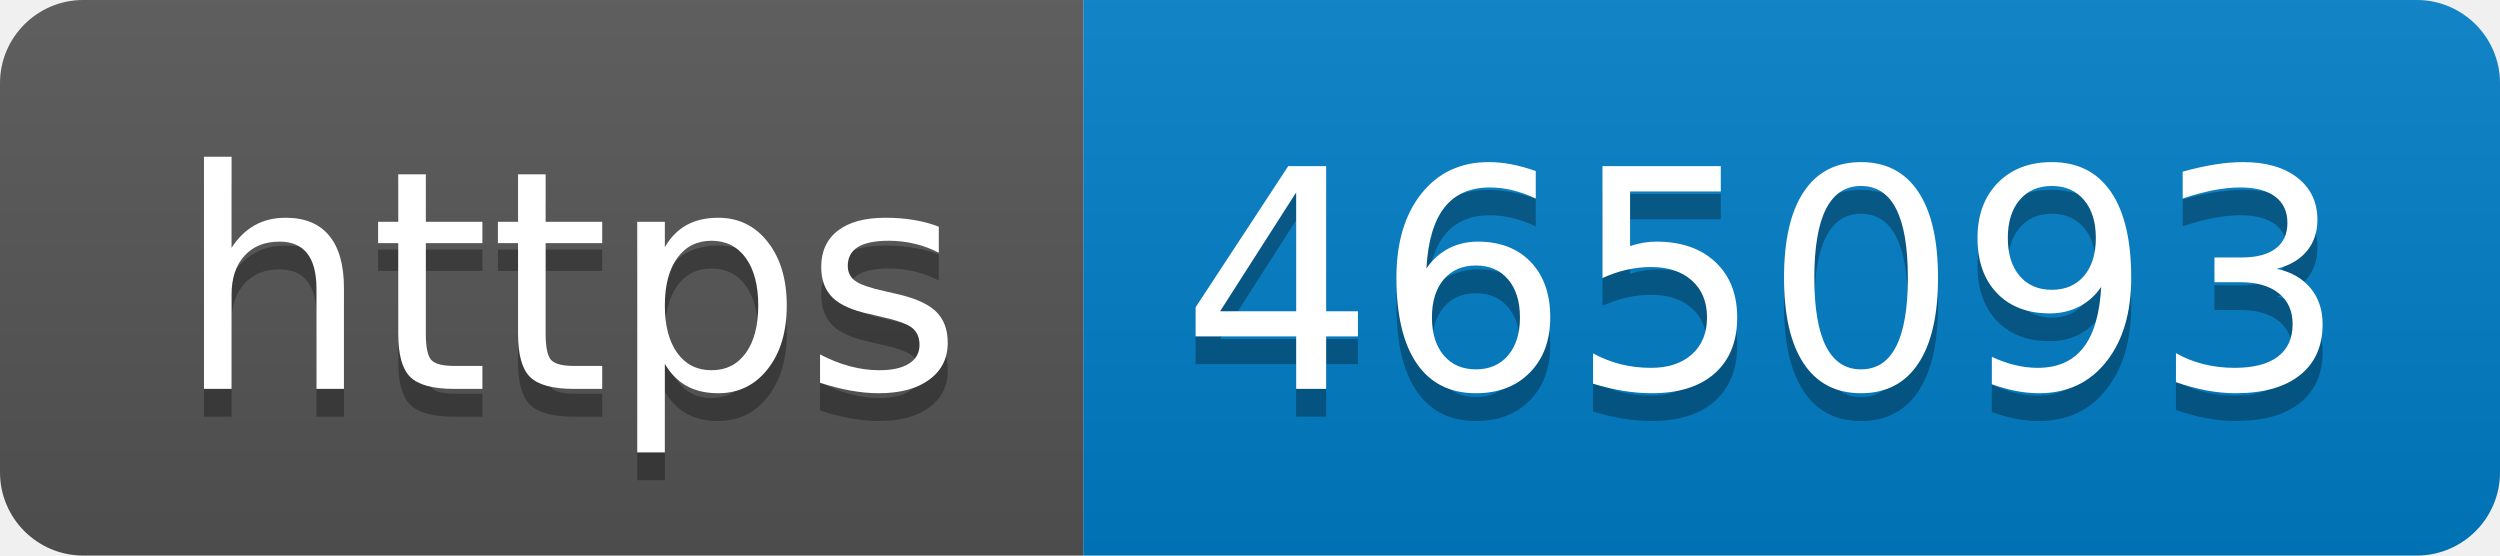
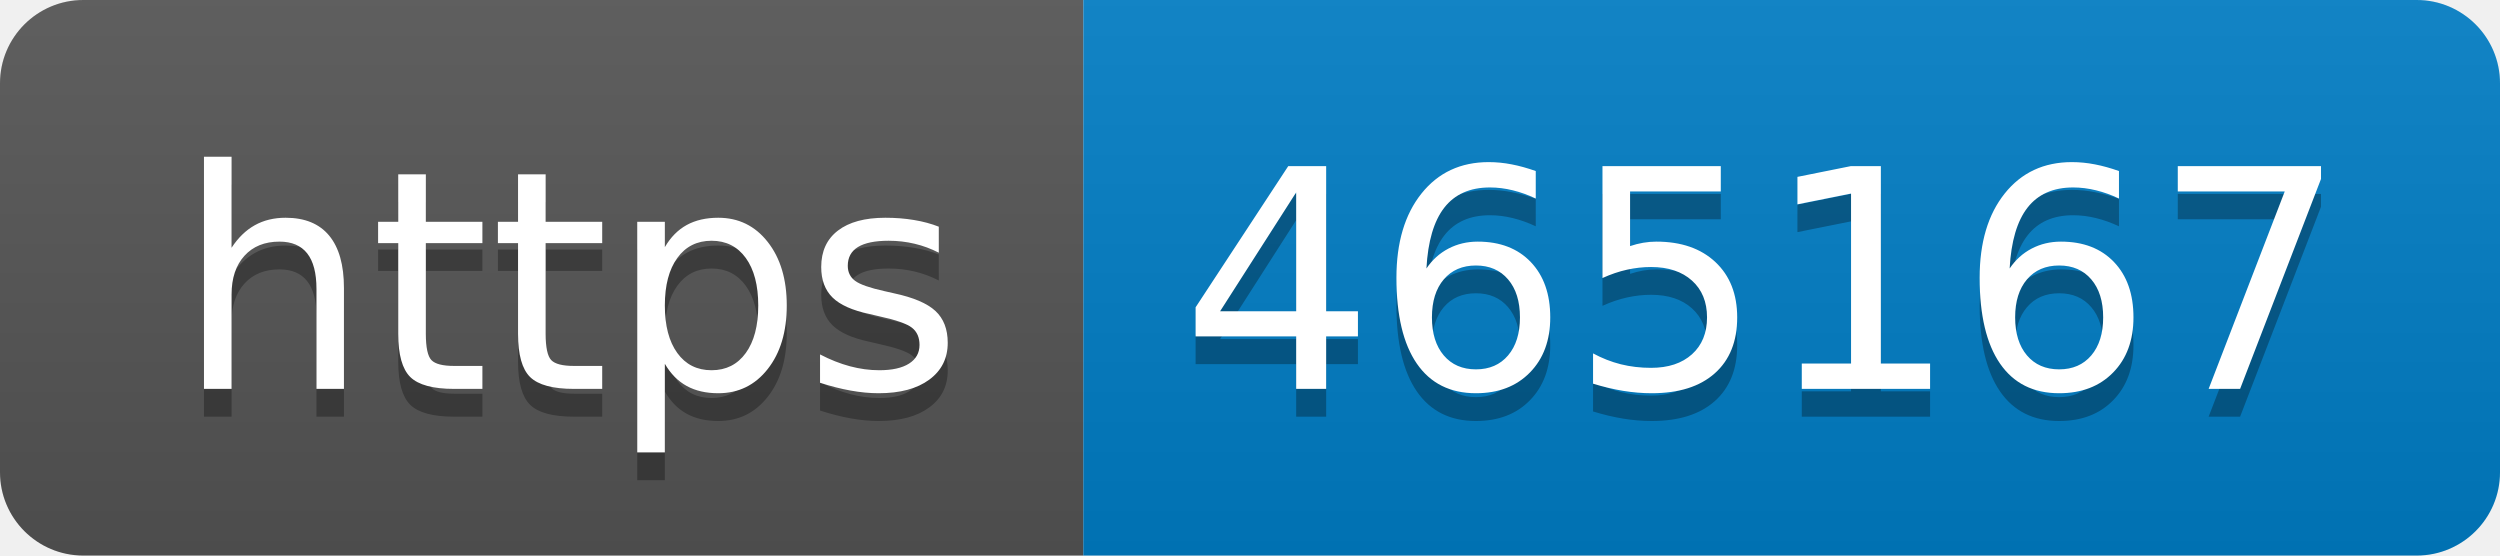
- <svg xmlns="http://www.w3.org/2000/svg" width="90" height="20" role="img" aria-label="https: 465093">
+ <svg xmlns="http://www.w3.org/2000/svg" width="90" height="20" role="img" aria-label="https: 465167">
  <linearGradient id="s" x2="0" y2="100%">
    <stop offset="0" stop-color="#bbb" stop-opacity=".1" />
    <stop offset="1" stop-opacity=".1" />
  </linearGradient>
  <clipPath id="r">
    <rect width="90" height="20" rx="3" fill="#fff" />
  </clipPath>
  <g clip-path="url(#r)">
    <rect width="39" height="20" fill="#555" />
    <rect x="39" width="51" height="20" fill="#007ec6" />
    <rect width="90" height="20" fill="url(#s)" />
  </g>
  <g fill="#fff" text-anchor="middle" font-family="Verdana,Geneva,DejaVu Sans,sans-serif" text-rendering="geometricPrecision" font-size="110">
    <text aria-hidden="true" x="205" y="150" fill="#010101" fill-opacity=".3" transform="scale(.1)" textLength="290">https</text>
    <text x="205" y="140" transform="scale(.1)" fill="#fff" textLength="290">https</text>
-     <text aria-hidden="true" x="635" y="150" fill="#010101" fill-opacity=".3" transform="scale(.1)" textLength="410">465093</text>
-     <text x="635" y="140" transform="scale(.1)" fill="#fff" textLength="410">465093</text>
+     <text aria-hidden="true" x="635" y="150" fill="#010101" fill-opacity=".3" transform="scale(.1)" textLength="410">465167</text>
+     <text x="635" y="140" transform="scale(.1)" fill="#fff" textLength="410">465167</text>
  </g>
</svg>
